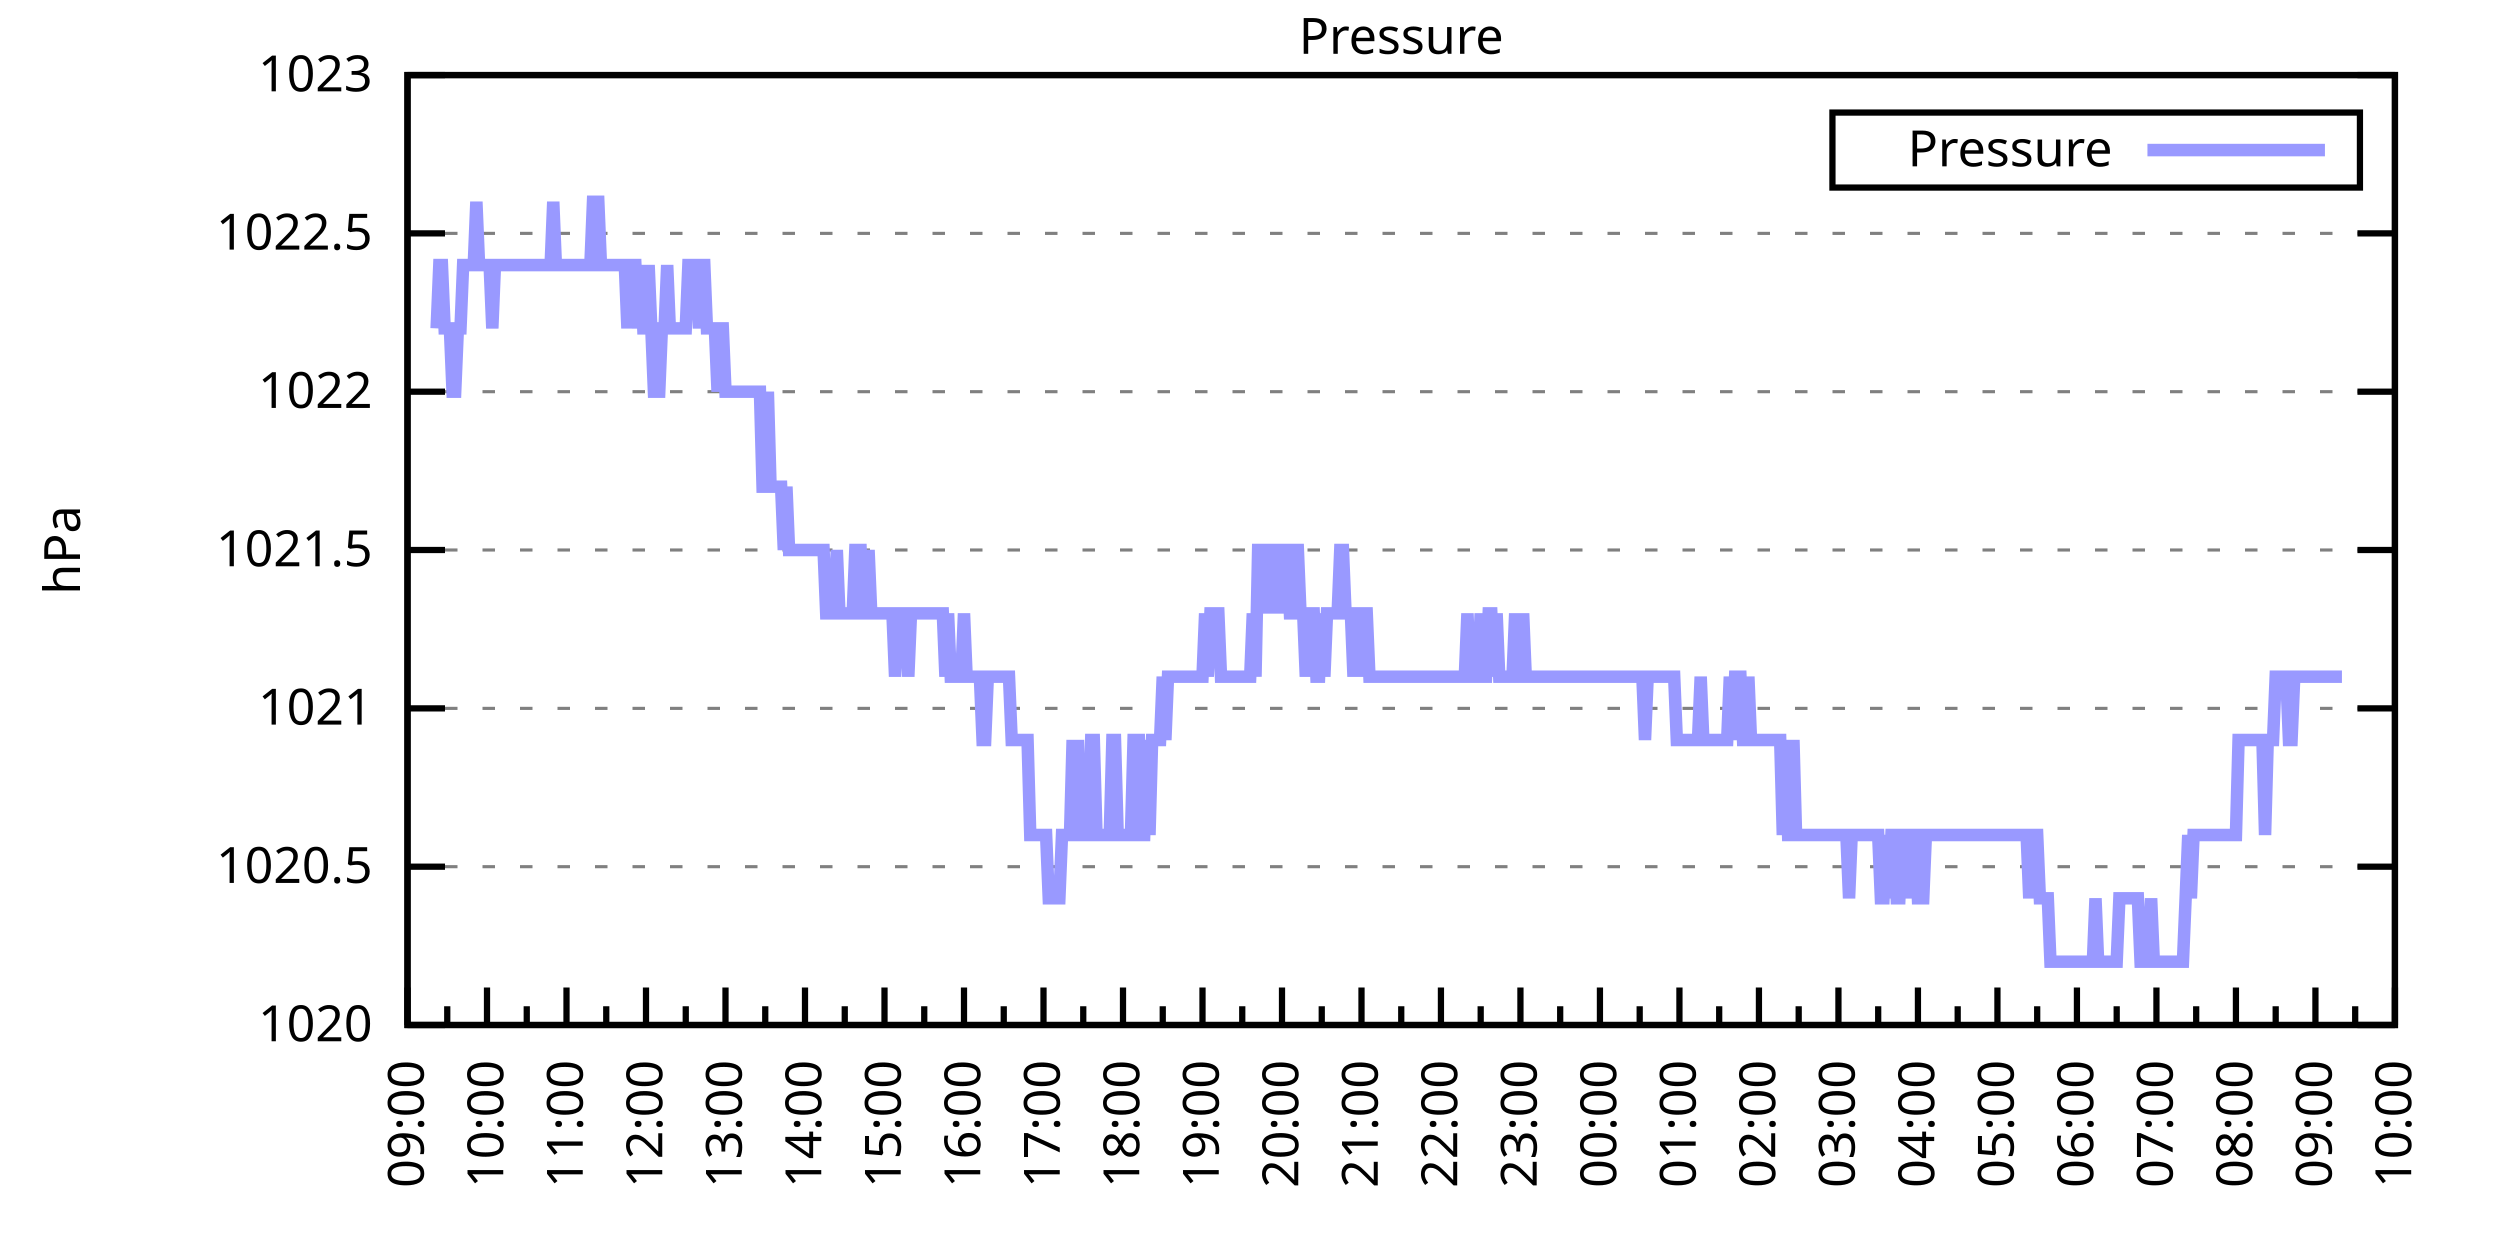
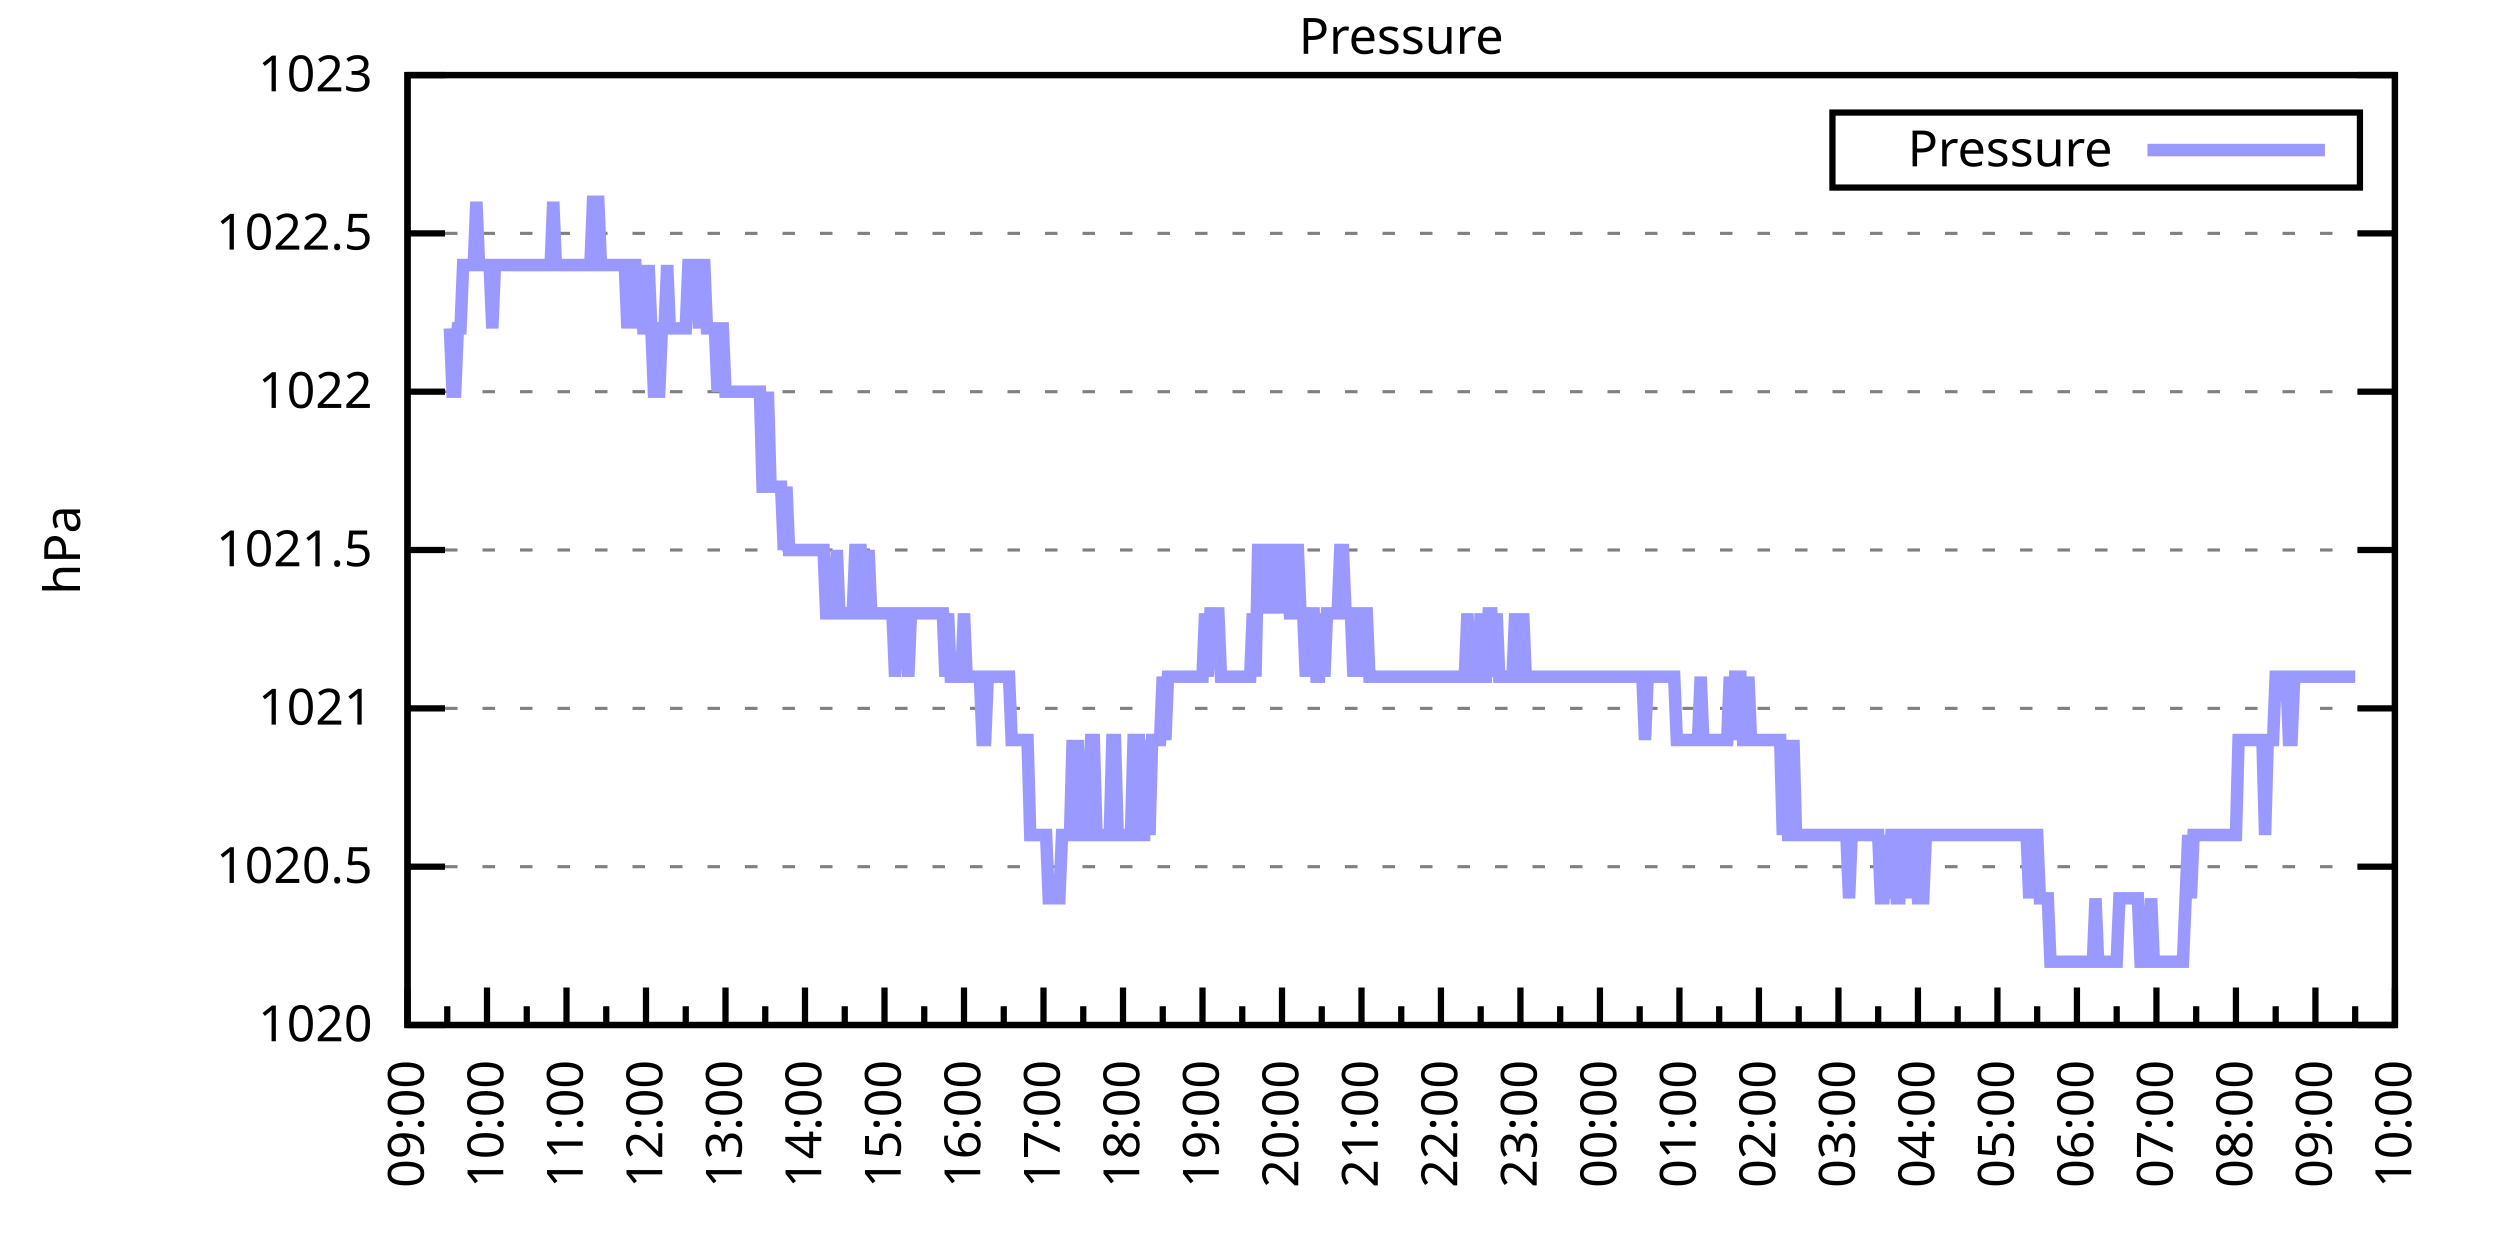
<svg xmlns="http://www.w3.org/2000/svg" xmlns:xlink="http://www.w3.org/1999/xlink" width="400" height="200" viewBox="0 0 400 200">
  <g id="gnuplot_canvas">
    <rect x="0" y="0" width="400" height="200" fill="none" />
    <defs>
      <circle id="gpDot" r="0.5" stroke-width="0.5" stroke="currentColor" />
      <path id="gpPt0" stroke-width="0.333" stroke="currentColor" d="M-1,0 h2 M0,-1 v2" />
      <path id="gpPt1" stroke-width="0.333" stroke="currentColor" d="M-1,-1 L1,1 M1,-1 L-1,1" />
      <path id="gpPt2" stroke-width="0.333" stroke="currentColor" d="M-1,0 L1,0 M0,-1 L0,1 M-1,-1 L1,1 M-1,1 L1,-1" />
      <rect id="gpPt3" stroke-width="0.333" stroke="currentColor" x="-1" y="-1" width="2" height="2" />
      <rect id="gpPt4" stroke-width="0.333" stroke="currentColor" fill="currentColor" x="-1" y="-1" width="2" height="2" />
      <circle id="gpPt5" stroke-width="0.333" stroke="currentColor" cx="0" cy="0" r="1" />
      <use xlink:href="#gpPt5" id="gpPt6" fill="currentColor" stroke="none" />
      <path id="gpPt7" stroke-width="0.333" stroke="currentColor" d="M0,-1.33 L-1.33,0.67 L1.33,0.67 z" />
      <use xlink:href="#gpPt7" id="gpPt8" fill="currentColor" stroke="none" />
      <use xlink:href="#gpPt7" id="gpPt9" stroke="currentColor" transform="rotate(180)" />
      <use xlink:href="#gpPt9" id="gpPt10" fill="currentColor" stroke="none" />
      <use xlink:href="#gpPt3" id="gpPt11" stroke="currentColor" transform="rotate(45)" />
      <use xlink:href="#gpPt11" id="gpPt12" fill="currentColor" stroke="none" />
      <path id="gpPt13" stroke-width="0.333" stroke="currentColor" d="M0,1.330 L1.265,0.411 L0.782,-1.067 L-0.782,-1.076 L-1.265,0.411 z" />
      <use xlink:href="#gpPt13" id="gpPt14" fill="currentColor" stroke="none" />
      <filter id="textbox" filterUnits="objectBoundingBox" x="0" y="0" height="1" width="1">
        <feFlood flood-color="white" flood-opacity="1" result="bgnd" />
        <feComposite in="SourceGraphic" in2="bgnd" operator="atop" />
      </filter>
      <filter id="greybox" filterUnits="objectBoundingBox" x="0" y="0" height="1" width="1">
        <feFlood flood-color="lightgrey" flood-opacity="1" result="grey" />
        <feComposite in="SourceGraphic" in2="grey" operator="atop" />
      </filter>
    </defs>
    <g fill="none" color="white" stroke="currentColor" stroke-width="1.00" stroke-linecap="butt" stroke-linejoin="miter">
</g>
    <g fill="none" color="black" stroke="currentColor" stroke-width="1.00" stroke-linecap="butt" stroke-linejoin="miter">
      <g stroke="none" shape-rendering="crispEdges">
        <polygon fill="rgb(255, 255, 255)" points="65.20,164.00 383.18,164.00 383.18,12.02 65.20,12.02 " />
      </g>
    </g>
    <g fill="none" color="black" stroke="currentColor" stroke-width="1.00" stroke-linecap="butt" stroke-linejoin="miter">
</g>
    <g fill="none" color="black" stroke="black" stroke-width="0.50" stroke-linecap="butt" stroke-linejoin="miter">
</g>
    <g fill="none" color="gray" stroke="currentColor" stroke-width="0.50" stroke-linecap="butt" stroke-linejoin="miter">
      <path stroke="gray" stroke-dasharray="2,4" class="gridline" d="M65.20,164.00 L383.19,164.00  " />
    </g>
    <g fill="none" color="gray" stroke="gray" stroke-width="1.00" stroke-linecap="butt" stroke-linejoin="miter">
</g>
    <g fill="none" color="black" stroke="currentColor" stroke-width="1.00" stroke-linecap="butt" stroke-linejoin="miter">
      <path stroke="black" d="M65.20,164.00 L71.20,164.00 M383.19,164.00 L377.19,164.00  " />
      <g transform="translate(59.60,166.60)" stroke="none" fill="black" font-family="Sans" font-size="8.00" text-anchor="end">
        <text>
          <tspan font-family="Sans"> 1020</tspan>
        </text>
      </g>
    </g>
    <g fill="none" color="black" stroke="currentColor" stroke-width="1.00" stroke-linecap="butt" stroke-linejoin="miter">
</g>
    <g fill="none" color="black" stroke="black" stroke-width="0.50" stroke-linecap="butt" stroke-linejoin="miter">
</g>
    <g fill="none" color="gray" stroke="currentColor" stroke-width="0.50" stroke-linecap="butt" stroke-linejoin="miter">
      <path stroke="gray" stroke-dasharray="2,4" class="gridline" d="M65.20,138.67 L383.19,138.67  " />
    </g>
    <g fill="none" color="gray" stroke="gray" stroke-width="1.00" stroke-linecap="butt" stroke-linejoin="miter">
</g>
    <g fill="none" color="black" stroke="currentColor" stroke-width="1.00" stroke-linecap="butt" stroke-linejoin="miter">
      <path stroke="black" d="M65.20,138.67 L71.20,138.67 M383.19,138.67 L377.19,138.67  " />
      <g transform="translate(59.60,141.27)" stroke="none" fill="black" font-family="Sans" font-size="8.00" text-anchor="end">
        <text>
          <tspan font-family="Sans"> 1020.5</tspan>
        </text>
      </g>
    </g>
    <g fill="none" color="black" stroke="currentColor" stroke-width="1.00" stroke-linecap="butt" stroke-linejoin="miter">
</g>
    <g fill="none" color="black" stroke="black" stroke-width="0.50" stroke-linecap="butt" stroke-linejoin="miter">
</g>
    <g fill="none" color="gray" stroke="currentColor" stroke-width="0.50" stroke-linecap="butt" stroke-linejoin="miter">
      <path stroke="gray" stroke-dasharray="2,4" class="gridline" d="M65.20,113.34 L383.19,113.34  " />
    </g>
    <g fill="none" color="gray" stroke="gray" stroke-width="1.00" stroke-linecap="butt" stroke-linejoin="miter">
</g>
    <g fill="none" color="black" stroke="currentColor" stroke-width="1.00" stroke-linecap="butt" stroke-linejoin="miter">
      <path stroke="black" d="M65.20,113.34 L71.20,113.34 M383.19,113.34 L377.19,113.34  " />
      <g transform="translate(59.60,115.94)" stroke="none" fill="black" font-family="Sans" font-size="8.00" text-anchor="end">
        <text>
          <tspan font-family="Sans"> 1021</tspan>
        </text>
      </g>
    </g>
    <g fill="none" color="black" stroke="currentColor" stroke-width="1.00" stroke-linecap="butt" stroke-linejoin="miter">
</g>
    <g fill="none" color="black" stroke="black" stroke-width="0.50" stroke-linecap="butt" stroke-linejoin="miter">
</g>
    <g fill="none" color="gray" stroke="currentColor" stroke-width="0.50" stroke-linecap="butt" stroke-linejoin="miter">
      <path stroke="gray" stroke-dasharray="2,4" class="gridline" d="M65.20,88.00 L383.19,88.00  " />
    </g>
    <g fill="none" color="gray" stroke="gray" stroke-width="1.00" stroke-linecap="butt" stroke-linejoin="miter">
</g>
    <g fill="none" color="black" stroke="currentColor" stroke-width="1.00" stroke-linecap="butt" stroke-linejoin="miter">
      <path stroke="black" d="M65.20,88.00 L71.20,88.00 M383.19,88.00 L377.19,88.00  " />
      <g transform="translate(59.60,90.60)" stroke="none" fill="black" font-family="Sans" font-size="8.00" text-anchor="end">
        <text>
          <tspan font-family="Sans"> 1021.5</tspan>
        </text>
      </g>
    </g>
    <g fill="none" color="black" stroke="currentColor" stroke-width="1.00" stroke-linecap="butt" stroke-linejoin="miter">
</g>
    <g fill="none" color="black" stroke="black" stroke-width="0.50" stroke-linecap="butt" stroke-linejoin="miter">
</g>
    <g fill="none" color="gray" stroke="currentColor" stroke-width="0.50" stroke-linecap="butt" stroke-linejoin="miter">
      <path stroke="gray" stroke-dasharray="2,4" class="gridline" d="M65.20,62.67 L383.19,62.67  " />
    </g>
    <g fill="none" color="gray" stroke="gray" stroke-width="1.00" stroke-linecap="butt" stroke-linejoin="miter">
</g>
    <g fill="none" color="black" stroke="currentColor" stroke-width="1.00" stroke-linecap="butt" stroke-linejoin="miter">
      <path stroke="black" d="M65.20,62.67 L71.20,62.67 M383.19,62.67 L377.19,62.67  " />
      <g transform="translate(59.60,65.27)" stroke="none" fill="black" font-family="Sans" font-size="8.00" text-anchor="end">
        <text>
          <tspan font-family="Sans"> 1022</tspan>
        </text>
      </g>
    </g>
    <g fill="none" color="black" stroke="currentColor" stroke-width="1.00" stroke-linecap="butt" stroke-linejoin="miter">
</g>
    <g fill="none" color="black" stroke="black" stroke-width="0.50" stroke-linecap="butt" stroke-linejoin="miter">
</g>
    <g fill="none" color="gray" stroke="currentColor" stroke-width="0.50" stroke-linecap="butt" stroke-linejoin="miter">
      <path stroke="gray" stroke-dasharray="2,4" class="gridline" d="M65.20,37.34 L383.19,37.34  " />
    </g>
    <g fill="none" color="gray" stroke="gray" stroke-width="1.00" stroke-linecap="butt" stroke-linejoin="miter">
</g>
    <g fill="none" color="black" stroke="currentColor" stroke-width="1.00" stroke-linecap="butt" stroke-linejoin="miter">
      <path stroke="black" d="M65.20,37.34 L71.20,37.34 M383.19,37.34 L377.19,37.34  " />
      <g transform="translate(59.60,39.94)" stroke="none" fill="black" font-family="Sans" font-size="8.00" text-anchor="end">
        <text>
          <tspan font-family="Sans"> 1022.5</tspan>
        </text>
      </g>
    </g>
    <g fill="none" color="black" stroke="currentColor" stroke-width="1.00" stroke-linecap="butt" stroke-linejoin="miter">
</g>
    <g fill="none" color="black" stroke="black" stroke-width="0.50" stroke-linecap="butt" stroke-linejoin="miter">
</g>
    <g fill="none" color="gray" stroke="currentColor" stroke-width="0.50" stroke-linecap="butt" stroke-linejoin="miter">
      <path stroke="gray" stroke-dasharray="2,4" class="gridline" d="M65.20,12.01 L383.19,12.01  " />
    </g>
    <g fill="none" color="gray" stroke="gray" stroke-width="1.00" stroke-linecap="butt" stroke-linejoin="miter">
</g>
    <g fill="none" color="black" stroke="currentColor" stroke-width="1.00" stroke-linecap="butt" stroke-linejoin="miter">
      <path stroke="black" d="M65.20,12.01 L71.20,12.01 M383.19,12.01 L377.19,12.01  " />
      <g transform="translate(59.60,14.61)" stroke="none" fill="black" font-family="Sans" font-size="8.00" text-anchor="end">
        <text>
          <tspan font-family="Sans"> 1023</tspan>
        </text>
      </g>
    </g>
    <g fill="none" color="black" stroke="currentColor" stroke-width="1.00" stroke-linecap="butt" stroke-linejoin="miter">
      <path stroke="black" d="M65.20,164.00 L65.20,158.00  " />
      <g transform="translate(67.80,169.60) rotate(270)" stroke="none" fill="black" font-family="Sans" font-size="8.00" text-anchor="end">
        <text>
          <tspan font-family="Sans">09:00</tspan>
        </text>
      </g>
    </g>
    <g fill="none" color="black" stroke="currentColor" stroke-width="1.00" stroke-linecap="butt" stroke-linejoin="miter">
      <path stroke="black" d="M71.56,164.00 L71.56,161.00 M77.92,164.00 L77.92,158.00  " />
      <g transform="translate(80.52,169.60) rotate(270)" stroke="none" fill="black" font-family="Sans" font-size="8.00" text-anchor="end">
        <text>
          <tspan font-family="Sans">10:00</tspan>
        </text>
      </g>
    </g>
    <g fill="none" color="black" stroke="currentColor" stroke-width="1.00" stroke-linecap="butt" stroke-linejoin="miter">
      <path stroke="black" d="M84.28,164.00 L84.28,161.00 M90.64,164.00 L90.64,158.00  " />
      <g transform="translate(93.24,169.60) rotate(270)" stroke="none" fill="black" font-family="Sans" font-size="8.00" text-anchor="end">
        <text>
          <tspan font-family="Sans">11:00</tspan>
        </text>
      </g>
    </g>
    <g fill="none" color="black" stroke="currentColor" stroke-width="1.00" stroke-linecap="butt" stroke-linejoin="miter">
      <path stroke="black" d="M97.00,164.00 L97.00,161.00 M103.36,164.00 L103.36,158.00  " />
      <g transform="translate(105.96,169.60) rotate(270)" stroke="none" fill="black" font-family="Sans" font-size="8.00" text-anchor="end">
        <text>
          <tspan font-family="Sans">12:00</tspan>
        </text>
      </g>
    </g>
    <g fill="none" color="black" stroke="currentColor" stroke-width="1.00" stroke-linecap="butt" stroke-linejoin="miter">
      <path stroke="black" d="M109.72,164.00 L109.72,161.00 M116.08,164.00 L116.08,158.00  " />
      <g transform="translate(118.68,169.60) rotate(270)" stroke="none" fill="black" font-family="Sans" font-size="8.00" text-anchor="end">
        <text>
          <tspan font-family="Sans">13:00</tspan>
        </text>
      </g>
    </g>
    <g fill="none" color="black" stroke="currentColor" stroke-width="1.00" stroke-linecap="butt" stroke-linejoin="miter">
      <path stroke="black" d="M122.44,164.00 L122.44,161.00 M128.80,164.00 L128.80,158.00  " />
      <g transform="translate(131.40,169.60) rotate(270)" stroke="none" fill="black" font-family="Sans" font-size="8.00" text-anchor="end">
        <text>
          <tspan font-family="Sans">14:00</tspan>
        </text>
      </g>
    </g>
    <g fill="none" color="black" stroke="currentColor" stroke-width="1.00" stroke-linecap="butt" stroke-linejoin="miter">
      <path stroke="black" d="M135.16,164.00 L135.16,161.00 M141.52,164.00 L141.52,158.00  " />
      <g transform="translate(144.12,169.60) rotate(270)" stroke="none" fill="black" font-family="Sans" font-size="8.00" text-anchor="end">
        <text>
          <tspan font-family="Sans">15:00</tspan>
        </text>
      </g>
    </g>
    <g fill="none" color="black" stroke="currentColor" stroke-width="1.00" stroke-linecap="butt" stroke-linejoin="miter">
      <path stroke="black" d="M147.88,164.00 L147.88,161.00 M154.24,164.00 L154.24,158.00  " />
      <g transform="translate(156.84,169.60) rotate(270)" stroke="none" fill="black" font-family="Sans" font-size="8.00" text-anchor="end">
        <text>
          <tspan font-family="Sans">16:00</tspan>
        </text>
      </g>
    </g>
    <g fill="none" color="black" stroke="currentColor" stroke-width="1.00" stroke-linecap="butt" stroke-linejoin="miter">
      <path stroke="black" d="M160.60,164.00 L160.60,161.00 M166.96,164.00 L166.96,158.00  " />
      <g transform="translate(169.56,169.60) rotate(270)" stroke="none" fill="black" font-family="Sans" font-size="8.00" text-anchor="end">
        <text>
          <tspan font-family="Sans">17:00</tspan>
        </text>
      </g>
    </g>
    <g fill="none" color="black" stroke="currentColor" stroke-width="1.00" stroke-linecap="butt" stroke-linejoin="miter">
      <path stroke="black" d="M173.32,164.00 L173.32,161.00 M179.68,164.00 L179.68,158.00  " />
      <g transform="translate(182.28,169.60) rotate(270)" stroke="none" fill="black" font-family="Sans" font-size="8.00" text-anchor="end">
        <text>
          <tspan font-family="Sans">18:00</tspan>
        </text>
      </g>
    </g>
    <g fill="none" color="black" stroke="currentColor" stroke-width="1.00" stroke-linecap="butt" stroke-linejoin="miter">
      <path stroke="black" d="M186.04,164.00 L186.04,161.00 M192.40,164.00 L192.40,158.00  " />
      <g transform="translate(195.00,169.60) rotate(270)" stroke="none" fill="black" font-family="Sans" font-size="8.00" text-anchor="end">
        <text>
          <tspan font-family="Sans">19:00</tspan>
        </text>
      </g>
    </g>
    <g fill="none" color="black" stroke="currentColor" stroke-width="1.00" stroke-linecap="butt" stroke-linejoin="miter">
      <path stroke="black" d="M198.76,164.00 L198.76,161.00 M205.12,164.00 L205.12,158.00  " />
      <g transform="translate(207.72,169.60) rotate(270)" stroke="none" fill="black" font-family="Sans" font-size="8.00" text-anchor="end">
        <text>
          <tspan font-family="Sans">20:00</tspan>
        </text>
      </g>
    </g>
    <g fill="none" color="black" stroke="currentColor" stroke-width="1.00" stroke-linecap="butt" stroke-linejoin="miter">
      <path stroke="black" d="M211.48,164.00 L211.48,161.00 M217.84,164.00 L217.84,158.00  " />
      <g transform="translate(220.44,169.60) rotate(270)" stroke="none" fill="black" font-family="Sans" font-size="8.00" text-anchor="end">
        <text>
          <tspan font-family="Sans">21:00</tspan>
        </text>
      </g>
    </g>
    <g fill="none" color="black" stroke="currentColor" stroke-width="1.00" stroke-linecap="butt" stroke-linejoin="miter">
      <path stroke="black" d="M224.20,164.00 L224.20,161.00 M230.55,164.00 L230.55,158.00  " />
      <g transform="translate(233.15,169.60) rotate(270)" stroke="none" fill="black" font-family="Sans" font-size="8.00" text-anchor="end">
        <text>
          <tspan font-family="Sans">22:00</tspan>
        </text>
      </g>
    </g>
    <g fill="none" color="black" stroke="currentColor" stroke-width="1.00" stroke-linecap="butt" stroke-linejoin="miter">
      <path stroke="black" d="M236.91,164.00 L236.91,161.00 M243.27,164.00 L243.27,158.00  " />
      <g transform="translate(245.87,169.60) rotate(270)" stroke="none" fill="black" font-family="Sans" font-size="8.00" text-anchor="end">
        <text>
          <tspan font-family="Sans">23:00</tspan>
        </text>
      </g>
    </g>
    <g fill="none" color="black" stroke="currentColor" stroke-width="1.00" stroke-linecap="butt" stroke-linejoin="miter">
      <path stroke="black" d="M249.63,164.00 L249.63,161.00 M255.99,164.00 L255.99,158.00  " />
      <g transform="translate(258.59,169.60) rotate(270)" stroke="none" fill="black" font-family="Sans" font-size="8.00" text-anchor="end">
        <text>
          <tspan font-family="Sans">00:00</tspan>
        </text>
      </g>
    </g>
    <g fill="none" color="black" stroke="currentColor" stroke-width="1.00" stroke-linecap="butt" stroke-linejoin="miter">
      <path stroke="black" d="M262.35,164.00 L262.35,161.00 M268.71,164.00 L268.71,158.00  " />
      <g transform="translate(271.31,169.60) rotate(270)" stroke="none" fill="black" font-family="Sans" font-size="8.00" text-anchor="end">
        <text>
          <tspan font-family="Sans">01:00</tspan>
        </text>
      </g>
    </g>
    <g fill="none" color="black" stroke="currentColor" stroke-width="1.00" stroke-linecap="butt" stroke-linejoin="miter">
      <path stroke="black" d="M275.07,164.00 L275.07,161.00 M281.43,164.00 L281.43,158.00  " />
      <g transform="translate(284.03,169.60) rotate(270)" stroke="none" fill="black" font-family="Sans" font-size="8.00" text-anchor="end">
        <text>
          <tspan font-family="Sans">02:00</tspan>
        </text>
      </g>
    </g>
    <g fill="none" color="black" stroke="currentColor" stroke-width="1.00" stroke-linecap="butt" stroke-linejoin="miter">
      <path stroke="black" d="M287.79,164.00 L287.79,161.00 M294.15,164.00 L294.15,158.00  " />
      <g transform="translate(296.75,169.60) rotate(270)" stroke="none" fill="black" font-family="Sans" font-size="8.00" text-anchor="end">
        <text>
          <tspan font-family="Sans">03:00</tspan>
        </text>
      </g>
    </g>
    <g fill="none" color="black" stroke="currentColor" stroke-width="1.00" stroke-linecap="butt" stroke-linejoin="miter">
      <path stroke="black" d="M300.51,164.00 L300.51,161.00 M306.87,164.00 L306.87,158.00  " />
      <g transform="translate(309.47,169.60) rotate(270)" stroke="none" fill="black" font-family="Sans" font-size="8.00" text-anchor="end">
        <text>
          <tspan font-family="Sans">04:00</tspan>
        </text>
      </g>
    </g>
    <g fill="none" color="black" stroke="currentColor" stroke-width="1.00" stroke-linecap="butt" stroke-linejoin="miter">
      <path stroke="black" d="M313.23,164.00 L313.23,161.00 M319.59,164.00 L319.59,158.00  " />
      <g transform="translate(322.19,169.60) rotate(270)" stroke="none" fill="black" font-family="Sans" font-size="8.00" text-anchor="end">
        <text>
          <tspan font-family="Sans">05:00</tspan>
        </text>
      </g>
    </g>
    <g fill="none" color="black" stroke="currentColor" stroke-width="1.00" stroke-linecap="butt" stroke-linejoin="miter">
      <path stroke="black" d="M325.95,164.00 L325.95,161.00 M332.31,164.00 L332.31,158.00  " />
      <g transform="translate(334.91,169.60) rotate(270)" stroke="none" fill="black" font-family="Sans" font-size="8.00" text-anchor="end">
        <text>
          <tspan font-family="Sans">06:00</tspan>
        </text>
      </g>
    </g>
    <g fill="none" color="black" stroke="currentColor" stroke-width="1.00" stroke-linecap="butt" stroke-linejoin="miter">
      <path stroke="black" d="M338.67,164.00 L338.67,161.00 M345.03,164.00 L345.03,158.00  " />
      <g transform="translate(347.63,169.60) rotate(270)" stroke="none" fill="black" font-family="Sans" font-size="8.00" text-anchor="end">
        <text>
          <tspan font-family="Sans">07:00</tspan>
        </text>
      </g>
    </g>
    <g fill="none" color="black" stroke="currentColor" stroke-width="1.00" stroke-linecap="butt" stroke-linejoin="miter">
      <path stroke="black" d="M351.39,164.00 L351.39,161.00 M357.75,164.00 L357.75,158.00  " />
      <g transform="translate(360.35,169.60) rotate(270)" stroke="none" fill="black" font-family="Sans" font-size="8.00" text-anchor="end">
        <text>
          <tspan font-family="Sans">08:00</tspan>
        </text>
      </g>
    </g>
    <g fill="none" color="black" stroke="currentColor" stroke-width="1.00" stroke-linecap="butt" stroke-linejoin="miter">
      <path stroke="black" d="M364.11,164.00 L364.11,161.00 M370.47,164.00 L370.47,158.00  " />
      <g transform="translate(373.07,169.60) rotate(270)" stroke="none" fill="black" font-family="Sans" font-size="8.00" text-anchor="end">
        <text>
          <tspan font-family="Sans">09:00</tspan>
        </text>
      </g>
    </g>
    <g fill="none" color="black" stroke="currentColor" stroke-width="1.00" stroke-linecap="butt" stroke-linejoin="miter">
      <path stroke="black" d="M376.83,164.00 L376.83,161.00 M383.19,164.00 L383.19,158.00  " />
      <g transform="translate(385.79,169.60) rotate(270)" stroke="none" fill="black" font-family="Sans" font-size="8.00" text-anchor="end">
        <text>
          <tspan font-family="Sans">10:00</tspan>
        </text>
      </g>
    </g>
    <g fill="none" color="black" stroke="currentColor" stroke-width="1.00" stroke-linecap="butt" stroke-linejoin="miter">
</g>
    <g fill="none" color="black" stroke="currentColor" stroke-width="1.00" stroke-linecap="butt" stroke-linejoin="miter">
      <path stroke="black" d="M65.20,12.01 L65.20,164.00 L383.19,164.00 L383.19,12.01 L65.20,12.01 Z  " />
    </g>
    <g fill="none" color="black" stroke="currentColor" stroke-width="1.00" stroke-linecap="butt" stroke-linejoin="miter">
      <g transform="translate(12.80,88.01) rotate(270)" stroke="none" fill="black" font-family="Sans" font-size="8.00" text-anchor="middle">
        <text>
          <tspan font-family="Sans">hPa</tspan>
        </text>
      </g>
    </g>
    <g fill="none" color="black" stroke="currentColor" stroke-width="1.00" stroke-linecap="butt" stroke-linejoin="miter">
</g>
    <g fill="none" color="black" stroke="currentColor" stroke-width="1.00" stroke-linecap="butt" stroke-linejoin="miter">
      <path stroke="black" d="M293.19,30.01 L293.19,18.01 L377.59,18.01 L377.59,30.01 L293.19,30.01 Z  " />
    </g>
    <g id="Pressure_plot_1">
      <g fill="none" color="white" stroke="black" stroke-width="2.00" stroke-linecap="butt" stroke-linejoin="miter">
</g>
      <g fill="none" color="black" stroke="currentColor" stroke-width="2.00" stroke-linecap="butt" stroke-linejoin="miter">
        <g transform="translate(337.99,26.61)" stroke="none" fill="black" font-family="Sans" font-size="8.00" text-anchor="end">
          <text>
            <tspan font-family="Sans">Pressure</tspan>
          </text>
        </g>
      </g>
      <g fill="none" color="black" stroke="currentColor" stroke-width="2.00" stroke-linecap="butt" stroke-linejoin="miter">
-         <path stroke="rgb(153, 153, 255)" d="M343.59,24.01 L371.99,24.01 M69.86,52.54 L70.29,42.41 L70.71,42.41 L71.14,52.54 L71.56,52.54 L71.98,52.54   L72.41,62.67 L72.83,62.67 L73.26,52.54 L73.68,52.54 L74.10,42.41 L74.53,42.41 L74.95,42.41 L75.38,42.41   L75.80,42.41 L76.22,32.28 L76.65,42.41 L77.07,42.41 L77.50,42.41 L77.92,42.41 L78.34,42.41 L78.77,52.54   L79.19,42.41 L79.62,42.41 L80.04,42.41 L80.46,42.41 L80.89,42.41 L81.31,42.41 L81.74,42.41 L82.16,42.41   L82.58,42.41 L83.01,42.41 L83.43,42.41 L83.86,42.41 L84.28,42.41 L84.70,42.41 L85.13,42.41 L85.55,42.41   L85.98,42.41 L86.40,42.41 L86.82,42.41 L87.25,42.41 L87.67,42.41 L88.10,42.41 L88.52,32.28 L88.94,42.41   L89.37,42.41 L89.79,42.41 L90.22,42.41 L90.64,42.41 L91.06,42.41 L91.49,42.41 L91.91,42.41 L92.34,42.41   L92.76,42.41 L93.18,42.41 L93.61,42.41 L94.03,42.41 L94.46,42.41 L94.88,32.28 L95.30,32.28 L95.73,32.28   L96.15,42.41 L96.58,42.41 L97.00,42.41 L97.42,42.41 L97.85,42.41 L98.27,42.41 L98.69,42.41 L99.12,42.41   L99.54,42.41 L99.97,42.41 L100.39,52.54 L100.81,42.41 L101.24,42.41 L101.66,42.41 L102.09,52.54 L102.51,42.41   L102.93,52.54 L103.36,52.54 L103.78,42.41 L104.21,52.54 L104.63,62.67 L105.05,62.67 L105.48,62.67 L105.90,52.54   L106.33,52.54 L106.75,42.41 L107.17,52.54 L107.60,52.54 L108.02,52.54 L108.45,52.54 L108.87,52.54 L109.29,52.54   L109.72,52.54 L110.14,42.41 L110.57,42.41 L110.99,42.41 L111.41,42.41 L111.84,52.54 L112.26,42.41 L112.69,42.41   L113.11,52.54 L113.53,52.54 L113.96,52.54 L114.38,52.54 L114.81,62.67 L115.23,52.54 L115.65,52.54 L116.08,62.67   L116.50,62.67 L116.93,62.67 L117.35,62.67 L117.77,62.67 L118.20,62.67 L118.62,62.67 L119.05,62.67 L119.47,62.67   L119.89,62.67 L120.32,62.67 L120.74,62.67 L121.17,62.67 L121.59,62.67 L122.01,77.87 L122.44,77.87 L122.86,62.67   L123.29,77.87 L123.71,77.87 L124.13,77.87 L124.56,77.87 L124.98,77.87 L125.41,88.00 L125.83,77.87 L126.25,88.00   L126.68,88.00 L127.10,88.00 L127.53,88.00 L127.95,88.00 L128.37,88.00 L128.80,88.00 L129.22,88.00 L129.65,88.00   L130.07,88.00 L130.49,88.00 L130.92,88.00 L131.34,88.00 L131.77,88.00 L132.19,98.14 L132.61,98.14 L133.04,98.14   L133.46,98.14 L133.89,88.00 L134.31,98.14 L134.73,98.14 L135.16,98.14 L135.58,98.14 L136.01,98.14 L136.43,98.14   L136.85,88.00 L137.28,88.00 L137.70,88.00 L138.13,98.14 L138.55,98.14 L138.97,88.00 L139.40,98.14 L139.82,98.14   L140.25,98.14 L140.67,98.14 L141.09,98.14 L141.52,98.14 L141.94,98.14 L142.37,98.14 L142.79,98.14 L143.21,108.27   L143.64,98.14 L144.06,98.14 L144.49,98.14 L144.91,98.14 L145.33,108.27 L145.76,98.14 L146.18,98.14 L146.61,98.14   L147.03,98.14 L147.45,98.14 L147.88,98.14 L148.30,98.14 L148.73,98.14 L149.15,98.14 L149.57,98.14 L150.00,98.14   L150.42,98.14 L150.85,98.14 L151.27,108.27 L151.69,98.14 L152.12,108.27 L152.54,108.27 L152.97,108.27 L153.39,108.27   L153.81,108.27 L154.24,98.14 L154.66,108.27 L155.09,108.27 L155.51,108.27 L155.93,108.27 L156.36,108.27 L156.78,108.27   L157.21,118.40 L157.63,118.40 L158.05,108.27 L158.48,108.27 L158.90,108.27 L159.33,108.27 L159.75,108.27 L160.17,108.27   L160.60,108.27 L161.02,108.27 L161.44,108.27 L161.87,118.40 L162.29,118.40 L162.72,118.40 L163.14,118.40 L163.56,118.40   L163.99,118.40 L164.41,118.40 L164.84,133.60 L165.26,133.60 L165.68,133.60 L166.11,133.60 L166.53,133.60 L166.96,133.60   L167.38,133.60 L167.80,143.73 L168.23,143.73 L168.65,143.73 L169.08,143.73 L169.50,143.73 L169.92,133.60 L170.35,133.60   L170.77,133.60 L171.20,133.60 L171.62,118.40 L172.04,133.60 L172.47,118.40 L172.89,133.60 L173.32,133.60 L173.74,133.60   L174.16,133.60 L174.59,118.40 L175.01,118.40 L175.44,133.60 L175.86,133.60 L176.28,133.60 L176.71,133.60 L177.13,133.60   L177.56,133.60 L177.98,118.40 L178.40,118.40 L178.83,133.60 L179.25,133.60 L179.68,133.60 L180.10,133.60 L180.52,133.60   L180.95,133.60 L181.37,118.40 L181.80,118.40 L182.22,118.40 L182.64,133.60 L183.07,133.60 L183.49,118.40 L183.92,133.60   L184.34,118.40 L184.76,118.40 L185.19,118.40 L185.61,118.40 L186.04,108.27 L186.46,118.40 L186.88,108.27 L187.31,108.27   L187.73,108.27 L188.16,108.27 L188.58,108.27 L189.00,108.27 L189.43,108.27 L189.85,108.27 L190.28,108.27 L190.70,108.27   L191.12,108.27 L191.55,108.27 L191.97,108.27 L192.40,108.27 L192.82,98.14 L193.24,108.27 L193.67,98.14 L194.09,98.14   L194.52,98.14 L194.94,98.14 L195.36,108.27 L195.79,108.27 L196.21,108.27 L196.64,108.27 L197.06,108.27 L197.48,108.27   L197.91,108.27 L198.33,108.27 L198.76,108.27 L199.18,108.27 L199.60,108.27 L200.03,108.27 L200.45,98.14 L200.88,108.27   L201.30,88.00 L201.72,88.00 L202.15,98.14 L202.57,88.00 L203.00,88.00 L203.42,88.00 L203.84,98.14 L204.27,88.00   L204.69,98.14 L205.12,88.00 L205.54,88.00 L205.96,88.00 L206.39,98.14 L206.81,98.14 L207.24,88.00 L207.66,88.00   L208.08,98.14 L208.51,98.14 L208.93,108.27 L209.36,98.14 L209.78,98.14 L210.20,98.14 L210.63,108.27 L211.05,108.27   L211.48,98.14 L211.90,108.27 L212.32,98.14 L212.75,98.14 L213.17,98.14 L213.60,98.14 L214.02,98.14 L214.44,88.00   L214.87,88.00 L215.29,98.14 L215.72,98.14 L216.14,98.14 L216.56,108.27 L216.99,98.14 L217.41,108.27 L217.84,98.14   L218.26,98.14 L218.68,98.14 L219.11,108.27 L219.53,108.27 L219.96,108.27 L220.38,108.27 L220.80,108.27 L221.23,108.27   L221.65,108.27 L222.08,108.27 L222.50,108.27 L222.92,108.27 L223.35,108.27 L223.77,108.27 L224.20,108.27 L224.62,108.27   L225.04,108.27 L225.47,108.27 L225.89,108.27 L226.31,108.27 L226.74,108.27 L227.16,108.27 L227.59,108.27 L228.01,108.27   L228.43,108.27 L228.86,108.27 L229.28,108.27 L229.71,108.27 L230.13,108.27 L230.55,108.27 L230.98,108.27 L231.40,108.27   L231.83,108.27 L232.25,108.27 L232.67,108.27 L233.10,108.27 L233.52,108.27 L233.95,108.27 L234.37,108.27 L234.79,98.14   L235.22,108.27 L235.64,108.27 L236.07,108.27 L236.49,108.27 L236.91,98.14 L237.34,108.27 L237.76,108.27 L238.19,98.14   L238.61,98.14 L239.03,108.27 L239.46,98.14 L239.88,108.27 L240.31,108.27 L240.73,108.27 L241.15,108.27 L241.58,108.27   L242.00,108.27 L242.43,98.14 L242.85,108.27 L243.27,108.27 L243.70,98.14 L244.12,108.27 L244.55,108.27 L244.97,108.27   L245.39,108.27 L245.82,108.27 L246.24,108.27 L246.67,108.27 L247.09,108.27 L247.51,108.27 L247.94,108.27 L248.36,108.27   L248.79,108.27 L249.21,108.27 L249.63,108.27 L250.06,108.27 L250.48,108.27 L250.91,108.27 L251.33,108.27 L251.75,108.27   L252.18,108.27 L252.60,108.27 L253.03,108.27 L253.45,108.27 L253.87,108.27 L254.30,108.27 L254.72,108.27 L255.15,108.27   L255.57,108.27 L255.99,108.27 L256.42,108.27 L256.84,108.27 L257.27,108.27 L257.69,108.27 L258.11,108.27 L258.54,108.27   L258.96,108.27 L259.39,108.27 L259.81,108.27 L260.23,108.27 L260.66,108.27 L261.08,108.27 L261.51,108.27 L261.93,108.27   L262.35,108.27 L262.78,108.27 L263.20,118.40 L263.63,108.27 L264.05,108.27 L264.47,108.27 L264.90,108.27 L265.32,108.27   L265.75,108.27 L266.17,108.27 L266.59,108.27 L267.02,108.27 L267.44,108.27 L267.87,108.27 L268.29,118.40 L268.71,118.40   L269.14,118.40 L269.56,118.40 L269.99,118.40 L270.41,118.40 L270.83,118.40 L271.26,118.40 L271.68,118.40 L272.11,108.27   L272.53,118.40 L272.95,118.40 L273.38,118.40 L273.80,118.40 L274.23,118.40 L274.65,118.40 L275.07,118.40 L275.50,118.40   L275.92,118.40 L276.35,118.40 L276.77,108.27 L277.19,118.40 L277.62,108.27 L278.04,108.27 L278.47,108.27 L278.89,118.40   L279.31,118.40 L279.74,108.27 L280.16,118.40 L280.59,118.40 L281.01,118.40 L281.43,118.40 L281.86,118.40 L282.28,118.40   L282.71,118.40 L283.13,118.40 L283.55,118.40 L283.98,118.40 L284.40,118.40 L284.83,118.40 L285.25,133.60 L285.67,118.40   L286.10,133.60 L286.52,133.60 L286.95,118.40 L287.37,133.60 L287.79,133.60 L288.22,133.60 L288.64,133.60 L289.06,133.60   L289.49,133.60 L289.91,133.60 L290.34,133.60 L290.76,133.60 L291.18,133.60 L291.61,133.60 L292.03,133.60 L292.46,133.60   L292.88,133.60 L293.30,133.60 L293.73,133.60 L294.15,133.60 L294.58,133.60 L295.00,133.60 L295.42,133.60 L295.85,143.73   L296.27,133.60 L296.70,133.60 L297.12,133.60 L297.54,133.60 L297.97,133.60 L298.39,133.60 L298.82,133.60 L299.24,133.60   L299.66,133.60 L300.09,133.60 L300.51,133.60 L300.94,143.73 L301.36,143.73 L301.78,133.60 L302.21,143.73 L302.63,133.60   L303.06,133.60 L303.48,143.73 L303.90,143.73 L304.33,133.60 L304.75,133.60 L305.18,143.73 L305.60,133.60 L306.02,133.60   L306.45,133.60 L306.87,143.73 L307.30,143.73 L307.72,143.73 L308.14,133.60 L308.57,133.60 L308.99,133.60 L309.42,133.60   L309.84,133.60 L310.26,133.60 L310.69,133.60 L311.11,133.60 L311.54,133.60 L311.96,133.60 L312.38,133.60 L312.81,133.60   L313.23,133.60 L313.66,133.60 L314.08,133.60 L314.50,133.60 L314.93,133.60 L315.35,133.60 L315.78,133.60 L316.20,133.60   L316.62,133.60 L317.05,133.60 L317.47,133.60 L317.90,133.60 L318.32,133.60 L318.74,133.60 L319.17,133.60 L319.59,133.60   L320.02,133.60 L320.44,133.60 L320.86,133.60 L321.29,133.60 L321.71,133.60 L322.14,133.60 L322.56,133.60 L322.98,133.60   L323.41,133.60 L323.83,133.60 L324.26,133.60 L324.68,143.73 L325.10,133.60 L325.53,133.60 L325.95,133.60 L326.38,143.73   L326.80,143.73 L327.22,143.73 L327.65,143.73 L328.07,153.87 L328.50,153.87 L328.92,153.87 L329.34,153.87 L329.77,153.87   L330.19,153.87 L330.62,153.87 L331.04,153.87 L331.46,153.87 L331.89,153.87 L332.31,153.87 L332.74,153.87 L333.16,153.87   L333.58,153.87 L334.01,153.87 L334.43,153.87 L334.86,153.87 L335.28,143.73 L335.70,153.87 L336.13,153.87 L336.55,153.87   L336.98,153.87 L337.40,153.87 L337.82,153.87 L338.25,153.87 L338.67,153.87 L339.10,143.73 L339.52,143.73 L339.94,143.73   L340.37,143.73 L340.79,143.73 L341.22,143.73 L341.64,143.73 L342.06,143.73 L342.49,153.87 L342.91,153.87 L343.34,153.87   L343.76,153.87 L344.18,143.73 L344.61,153.87 L345.03,153.87 L345.46,153.87 L345.88,153.87 L346.30,153.87 L346.73,153.87   L347.15,153.87 L347.58,153.87 L348.00,153.87 L348.42,153.87 L348.85,153.87 L349.27,153.87 L349.70,143.73 L350.12,133.60   L350.54,143.73 L350.97,133.60 L351.39,133.60 L351.81,133.60 L352.24,133.60 L352.66,133.60 L353.09,133.60 L353.51,133.60   L353.93,133.60 L354.36,133.60 L354.78,133.60 L355.21,133.60 L355.63,133.60 L356.05,133.60 L356.48,133.60 L356.90,133.60   L357.33,133.60 L357.75,133.60 L358.17,118.40 L358.60,118.40 L359.02,118.40 L359.45,118.40 L359.87,118.40 L360.29,118.40   L360.72,118.40 L361.14,118.40 L361.57,118.40 L361.99,118.40 L362.41,133.60 L362.84,118.40 L363.26,118.40 L363.69,118.40   L364.11,108.27 L364.53,108.27 L364.96,108.27 L365.38,108.27 L365.81,108.27 L366.23,118.40 L366.65,118.40 L367.08,108.27   L367.50,108.27 L367.93,108.27 L368.35,108.27 L368.77,108.27 L369.20,108.27 L369.62,108.27 L370.05,108.27 L370.47,108.27   L370.89,108.27 L371.32,108.27 L371.74,108.27 L372.17,108.27 L372.59,108.27 L373.01,108.27 L373.44,108.27 L373.86,108.27   L374.29,108.27 L374.71,108.27  " />
+         <path stroke="rgb(153, 153, 255)" d="M343.59,24.01 L371.99,24.01 M71.98,52.54 L72.41,62.67 L72.83,62.67 L73.26,52.54 L73.68,52.54 L74.10,42.41   L74.53,42.41 L74.95,42.41 L75.38,42.41 L75.80,42.41 L76.22,32.28 L76.65,42.41 L77.07,42.41 L77.50,42.41   L77.92,42.41 L78.34,42.41 L78.77,52.54 L79.19,42.41 L79.62,42.41 L80.04,42.41 L80.46,42.41 L80.89,42.41   L81.31,42.41 L81.74,42.41 L82.16,42.41 L82.58,42.41 L83.01,42.41 L83.43,42.41 L83.86,42.41 L84.28,42.41   L84.70,42.41 L85.13,42.41 L85.55,42.41 L85.98,42.41 L86.40,42.41 L86.82,42.41 L87.25,42.41 L87.67,42.41   L88.10,42.41 L88.52,32.28 L88.94,42.41 L89.37,42.41 L89.79,42.41 L90.22,42.41 L90.64,42.41 L91.06,42.41   L91.49,42.41 L91.91,42.41 L92.34,42.41 L92.76,42.41 L93.18,42.41 L93.61,42.41 L94.03,42.41 L94.46,42.41   L94.88,32.28 L95.30,32.28 L95.73,32.28 L96.15,42.41 L96.58,42.41 L97.00,42.41 L97.42,42.41 L97.85,42.41   L98.27,42.41 L98.69,42.41 L99.12,42.41 L99.54,42.41 L99.97,42.41 L100.39,52.54 L100.81,42.41 L101.24,42.41   L101.66,42.41 L102.09,52.54 L102.51,42.41 L102.93,52.54 L103.36,52.54 L103.78,42.41 L104.21,52.54 L104.63,62.67   L105.05,62.67 L105.48,62.67 L105.90,52.54 L106.33,52.54 L106.75,42.41 L107.17,52.54 L107.60,52.54 L108.02,52.54   L108.45,52.54 L108.87,52.54 L109.29,52.54 L109.72,52.54 L110.14,42.41 L110.57,42.41 L110.99,42.41 L111.41,42.41   L111.84,52.54 L112.26,42.41 L112.69,42.41 L113.11,52.54 L113.53,52.54 L113.96,52.54 L114.38,52.54 L114.81,62.67   L115.23,52.54 L115.65,52.54 L116.08,62.67 L116.50,62.67 L116.93,62.67 L117.35,62.67 L117.77,62.67 L118.20,62.67   L118.62,62.67 L119.05,62.67 L119.47,62.67 L119.89,62.67 L120.32,62.67 L120.74,62.67 L121.17,62.67 L121.59,62.67   L122.01,77.87 L122.44,77.87 L122.86,62.67 L123.29,77.87 L123.71,77.87 L124.13,77.87 L124.56,77.87 L124.98,77.87   L125.41,88.00 L125.83,77.87 L126.25,88.00 L126.68,88.00 L127.10,88.00 L127.53,88.00 L127.95,88.00 L128.37,88.00   L128.80,88.00 L129.22,88.00 L129.65,88.00 L130.07,88.00 L130.49,88.00 L130.92,88.00 L131.34,88.00 L131.77,88.00   L132.19,98.14 L132.61,98.14 L133.04,98.14 L133.46,98.14 L133.89,88.00 L134.31,98.14 L134.73,98.14 L135.16,98.14   L135.58,98.14 L136.01,98.14 L136.43,98.14 L136.85,88.00 L137.28,88.00 L137.70,88.00 L138.13,98.14 L138.55,98.14   L138.97,88.00 L139.40,98.14 L139.82,98.14 L140.25,98.14 L140.67,98.14 L141.09,98.14 L141.52,98.14 L141.94,98.14   L142.37,98.14 L142.79,98.14 L143.21,108.27 L143.64,98.14 L144.06,98.14 L144.49,98.14 L144.91,98.14 L145.33,108.27   L145.76,98.14 L146.18,98.14 L146.61,98.14 L147.03,98.14 L147.45,98.14 L147.88,98.14 L148.30,98.14 L148.73,98.14   L149.15,98.14 L149.57,98.14 L150.00,98.14 L150.42,98.14 L150.85,98.14 L151.27,108.27 L151.69,98.14 L152.12,108.27   L152.54,108.27 L152.97,108.27 L153.39,108.27 L153.81,108.27 L154.24,98.14 L154.66,108.27 L155.09,108.27 L155.51,108.27   L155.93,108.27 L156.36,108.27 L156.78,108.27 L157.21,118.40 L157.63,118.40 L158.05,108.27 L158.48,108.27 L158.90,108.27   L159.33,108.27 L159.75,108.27 L160.17,108.27 L160.60,108.27 L161.02,108.27 L161.44,108.27 L161.87,118.40 L162.29,118.40   L162.72,118.40 L163.14,118.40 L163.56,118.40 L163.99,118.40 L164.41,118.40 L164.84,133.60 L165.26,133.60 L165.68,133.60   L166.11,133.60 L166.53,133.60 L166.96,133.60 L167.38,133.60 L167.80,143.73 L168.23,143.73 L168.65,143.73 L169.08,143.73   L169.50,143.73 L169.92,133.60 L170.35,133.60 L170.77,133.60 L171.20,133.60 L171.62,118.40 L172.04,133.60 L172.47,118.40   L172.89,133.60 L173.32,133.60 L173.74,133.60 L174.16,133.60 L174.59,118.40 L175.01,118.40 L175.44,133.60 L175.86,133.60   L176.28,133.60 L176.71,133.60 L177.13,133.60 L177.56,133.60 L177.98,118.40 L178.40,118.40 L178.83,133.60 L179.25,133.60   L179.68,133.60 L180.10,133.60 L180.52,133.60 L180.95,133.60 L181.37,118.40 L181.80,118.40 L182.22,118.40 L182.64,133.60   L183.07,133.60 L183.49,118.40 L183.92,133.60 L184.34,118.40 L184.76,118.40 L185.19,118.40 L185.61,118.40 L186.04,108.27   L186.46,118.40 L186.88,108.27 L187.31,108.27 L187.73,108.27 L188.16,108.27 L188.58,108.27 L189.00,108.27 L189.43,108.27   L189.85,108.27 L190.28,108.27 L190.70,108.27 L191.12,108.27 L191.55,108.27 L191.97,108.27 L192.40,108.27 L192.82,98.14   L193.24,108.27 L193.67,98.14 L194.09,98.14 L194.52,98.14 L194.94,98.14 L195.36,108.27 L195.79,108.27 L196.21,108.27   L196.64,108.27 L197.06,108.27 L197.48,108.27 L197.91,108.27 L198.33,108.27 L198.76,108.27 L199.18,108.27 L199.60,108.27   L200.03,108.27 L200.45,98.14 L200.88,108.27 L201.30,88.00 L201.72,88.00 L202.15,98.14 L202.57,88.00 L203.00,88.00   L203.42,88.00 L203.84,98.14 L204.27,88.00 L204.69,98.14 L205.12,88.00 L205.54,88.00 L205.96,88.00 L206.39,98.14   L206.81,98.14 L207.24,88.00 L207.66,88.00 L208.08,98.14 L208.51,98.14 L208.93,108.27 L209.36,98.14 L209.78,98.14   L210.20,98.14 L210.63,108.27 L211.05,108.27 L211.48,98.14 L211.90,108.27 L212.32,98.14 L212.75,98.14 L213.17,98.14   L213.60,98.14 L214.02,98.14 L214.44,88.00 L214.87,88.00 L215.29,98.14 L215.72,98.14 L216.14,98.14 L216.56,108.27   L216.99,98.14 L217.41,108.27 L217.84,98.14 L218.26,98.14 L218.68,98.14 L219.11,108.27 L219.53,108.27 L219.96,108.27   L220.38,108.27 L220.80,108.27 L221.23,108.27 L221.65,108.27 L222.08,108.27 L222.50,108.27 L222.92,108.27 L223.35,108.27   L223.77,108.27 L224.20,108.27 L224.62,108.27 L225.04,108.27 L225.47,108.27 L225.89,108.27 L226.31,108.27 L226.74,108.27   L227.16,108.27 L227.59,108.27 L228.01,108.27 L228.43,108.27 L228.86,108.27 L229.28,108.27 L229.71,108.27 L230.13,108.27   L230.55,108.27 L230.98,108.27 L231.40,108.27 L231.83,108.27 L232.25,108.27 L232.67,108.27 L233.10,108.27 L233.52,108.27   L233.95,108.27 L234.37,108.27 L234.79,98.14 L235.22,108.27 L235.64,108.27 L236.07,108.27 L236.49,108.27 L236.91,98.14   L237.34,108.27 L237.76,108.27 L238.19,98.14 L238.61,98.14 L239.03,108.27 L239.46,98.14 L239.88,108.27 L240.31,108.27   L240.73,108.27 L241.15,108.27 L241.58,108.27 L242.00,108.27 L242.43,98.14 L242.85,108.27 L243.27,108.27 L243.70,98.14   L244.12,108.27 L244.55,108.27 L244.97,108.27 L245.39,108.27 L245.82,108.27 L246.24,108.27 L246.67,108.27 L247.09,108.27   L247.51,108.27 L247.94,108.27 L248.36,108.27 L248.79,108.27 L249.21,108.27 L249.63,108.27 L250.06,108.27 L250.48,108.27   L250.91,108.27 L251.33,108.27 L251.75,108.27 L252.18,108.27 L252.60,108.27 L253.03,108.27 L253.45,108.27 L253.87,108.27   L254.30,108.27 L254.72,108.27 L255.15,108.27 L255.57,108.27 L255.99,108.27 L256.42,108.27 L256.84,108.27 L257.27,108.27   L257.69,108.27 L258.11,108.27 L258.54,108.27 L258.96,108.27 L259.39,108.27 L259.81,108.27 L260.23,108.27 L260.66,108.27   L261.08,108.27 L261.51,108.27 L261.93,108.27 L262.35,108.27 L262.78,108.27 L263.20,118.40 L263.63,108.27 L264.05,108.27   L264.47,108.27 L264.90,108.27 L265.32,108.27 L265.75,108.27 L266.17,108.27 L266.59,108.27 L267.02,108.27 L267.44,108.27   L267.87,108.27 L268.29,118.40 L268.71,118.40 L269.14,118.40 L269.56,118.40 L269.99,118.40 L270.41,118.40 L270.83,118.40   L271.26,118.40 L271.68,118.40 L272.11,108.27 L272.53,118.40 L272.95,118.40 L273.38,118.40 L273.80,118.40 L274.23,118.40   L274.65,118.40 L275.07,118.40 L275.50,118.40 L275.92,118.40 L276.35,118.40 L276.77,108.27 L277.19,118.40 L277.62,108.27   L278.04,108.27 L278.47,108.27 L278.89,118.40 L279.31,118.40 L279.74,108.27 L280.16,118.40 L280.59,118.40 L281.01,118.40   L281.43,118.40 L281.86,118.40 L282.28,118.40 L282.71,118.40 L283.13,118.40 L283.55,118.40 L283.98,118.40 L284.40,118.40   L284.83,118.40 L285.25,133.60 L285.67,118.40 L286.10,133.60 L286.52,133.60 L286.95,118.40 L287.37,133.60 L287.79,133.60   L288.22,133.60 L288.64,133.60 L289.06,133.60 L289.49,133.60 L289.91,133.60 L290.34,133.60 L290.76,133.60 L291.18,133.60   L291.61,133.60 L292.03,133.60 L292.46,133.60 L292.88,133.60 L293.30,133.60 L293.73,133.60 L294.15,133.60 L294.58,133.60   L295.00,133.60 L295.42,133.60 L295.85,143.73 L296.27,133.60 L296.70,133.60 L297.12,133.60 L297.54,133.60 L297.97,133.60   L298.39,133.60 L298.82,133.60 L299.24,133.60 L299.66,133.60 L300.09,133.60 L300.51,133.60 L300.94,143.73 L301.36,143.73   L301.78,133.60 L302.21,143.73 L302.63,133.60 L303.06,133.60 L303.48,143.73 L303.90,143.73 L304.33,133.60 L304.75,133.60   L305.18,143.73 L305.60,133.60 L306.02,133.60 L306.45,133.60 L306.87,143.73 L307.30,143.73 L307.72,143.73 L308.14,133.60   L308.57,133.60 L308.99,133.60 L309.42,133.60 L309.84,133.60 L310.26,133.60 L310.69,133.60 L311.11,133.60 L311.54,133.60   L311.96,133.60 L312.38,133.60 L312.81,133.60 L313.23,133.60 L313.66,133.60 L314.08,133.60 L314.50,133.60 L314.93,133.60   L315.35,133.60 L315.78,133.60 L316.20,133.60 L316.62,133.60 L317.05,133.60 L317.47,133.60 L317.90,133.60 L318.32,133.60   L318.74,133.60 L319.17,133.60 L319.59,133.60 L320.02,133.60 L320.44,133.60 L320.86,133.60 L321.29,133.60 L321.71,133.60   L322.14,133.60 L322.56,133.60 L322.98,133.60 L323.41,133.60 L323.83,133.60 L324.26,133.60 L324.68,143.73 L325.10,133.60   L325.53,133.60 L325.95,133.60 L326.38,143.73 L326.80,143.73 L327.22,143.73 L327.65,143.73 L328.07,153.87 L328.50,153.87   L328.92,153.87 L329.34,153.87 L329.77,153.87 L330.19,153.87 L330.62,153.87 L331.04,153.87 L331.46,153.87 L331.89,153.87   L332.31,153.87 L332.74,153.87 L333.16,153.87 L333.58,153.87 L334.01,153.87 L334.43,153.87 L334.86,153.87 L335.28,143.73   L335.70,153.87 L336.13,153.87 L336.55,153.87 L336.98,153.87 L337.40,153.87 L337.82,153.87 L338.25,153.87 L338.67,153.87   L339.10,143.73 L339.52,143.73 L339.94,143.73 L340.37,143.73 L340.79,143.73 L341.22,143.73 L341.64,143.73 L342.06,143.73   L342.49,153.87 L342.91,153.87 L343.34,153.87 L343.76,153.87 L344.18,143.73 L344.61,153.87 L345.03,153.87 L345.46,153.87   L345.88,153.87 L346.30,153.87 L346.73,153.87 L347.15,153.87 L347.58,153.87 L348.00,153.87 L348.42,153.87 L348.85,153.87   L349.27,153.87 L349.70,143.73 L350.12,133.60 L350.54,143.73 L350.97,133.60 L351.39,133.60 L351.81,133.60 L352.24,133.60   L352.66,133.60 L353.09,133.60 L353.51,133.60 L353.93,133.60 L354.36,133.60 L354.78,133.60 L355.21,133.60 L355.63,133.60   L356.05,133.60 L356.48,133.60 L356.90,133.60 L357.33,133.60 L357.75,133.60 L358.17,118.40 L358.60,118.40 L359.02,118.40   L359.45,118.40 L359.87,118.40 L360.29,118.40 L360.72,118.40 L361.14,118.40 L361.57,118.40 L361.99,118.40 L362.41,133.60   L362.84,118.40 L363.26,118.40 L363.69,118.40 L364.11,108.27 L364.53,108.27 L364.96,108.27 L365.38,108.27 L365.81,108.27   L366.23,118.40 L366.65,118.40 L367.08,108.27 L367.50,108.27 L367.93,108.27 L368.35,108.27 L368.77,108.27 L369.20,108.27   L369.62,108.27 L370.05,108.27 L370.47,108.27 L370.89,108.27 L371.32,108.27 L371.74,108.27 L372.17,108.27 L372.59,108.27   L373.01,108.27 L373.44,108.27 L373.86,108.27 L374.29,108.27 L374.71,108.27 L375.13,108.27 L375.56,108.27 L375.98,108.27   L376.41,108.27 L376.83,108.27  " />
      </g>
    </g>
    <g fill="none" color="black" stroke="currentColor" stroke-width="2.00" stroke-linecap="butt" stroke-linejoin="miter">
</g>
    <g fill="none" color="black" stroke="black" stroke-width="1.00" stroke-linecap="butt" stroke-linejoin="miter">
</g>
    <g fill="none" color="black" stroke="currentColor" stroke-width="1.00" stroke-linecap="butt" stroke-linejoin="miter">
      <path stroke="black" d="M65.20,12.01 L65.20,164.00 L383.19,164.00 L383.19,12.01 L65.20,12.01 Z  " />
    </g>
    <g fill="none" color="black" stroke="currentColor" stroke-width="1.00" stroke-linecap="butt" stroke-linejoin="miter">
      <g transform="translate(224.19,8.61)" stroke="none" fill="black" font-family="Sans" font-size="8.00" text-anchor="middle">
        <text>
          <tspan font-family="Sans">Pressure</tspan>
        </text>
      </g>
    </g>
    <g fill="none" color="black" stroke="currentColor" stroke-width="1.00" stroke-linecap="butt" stroke-linejoin="miter">
</g>
  </g>
</svg>
